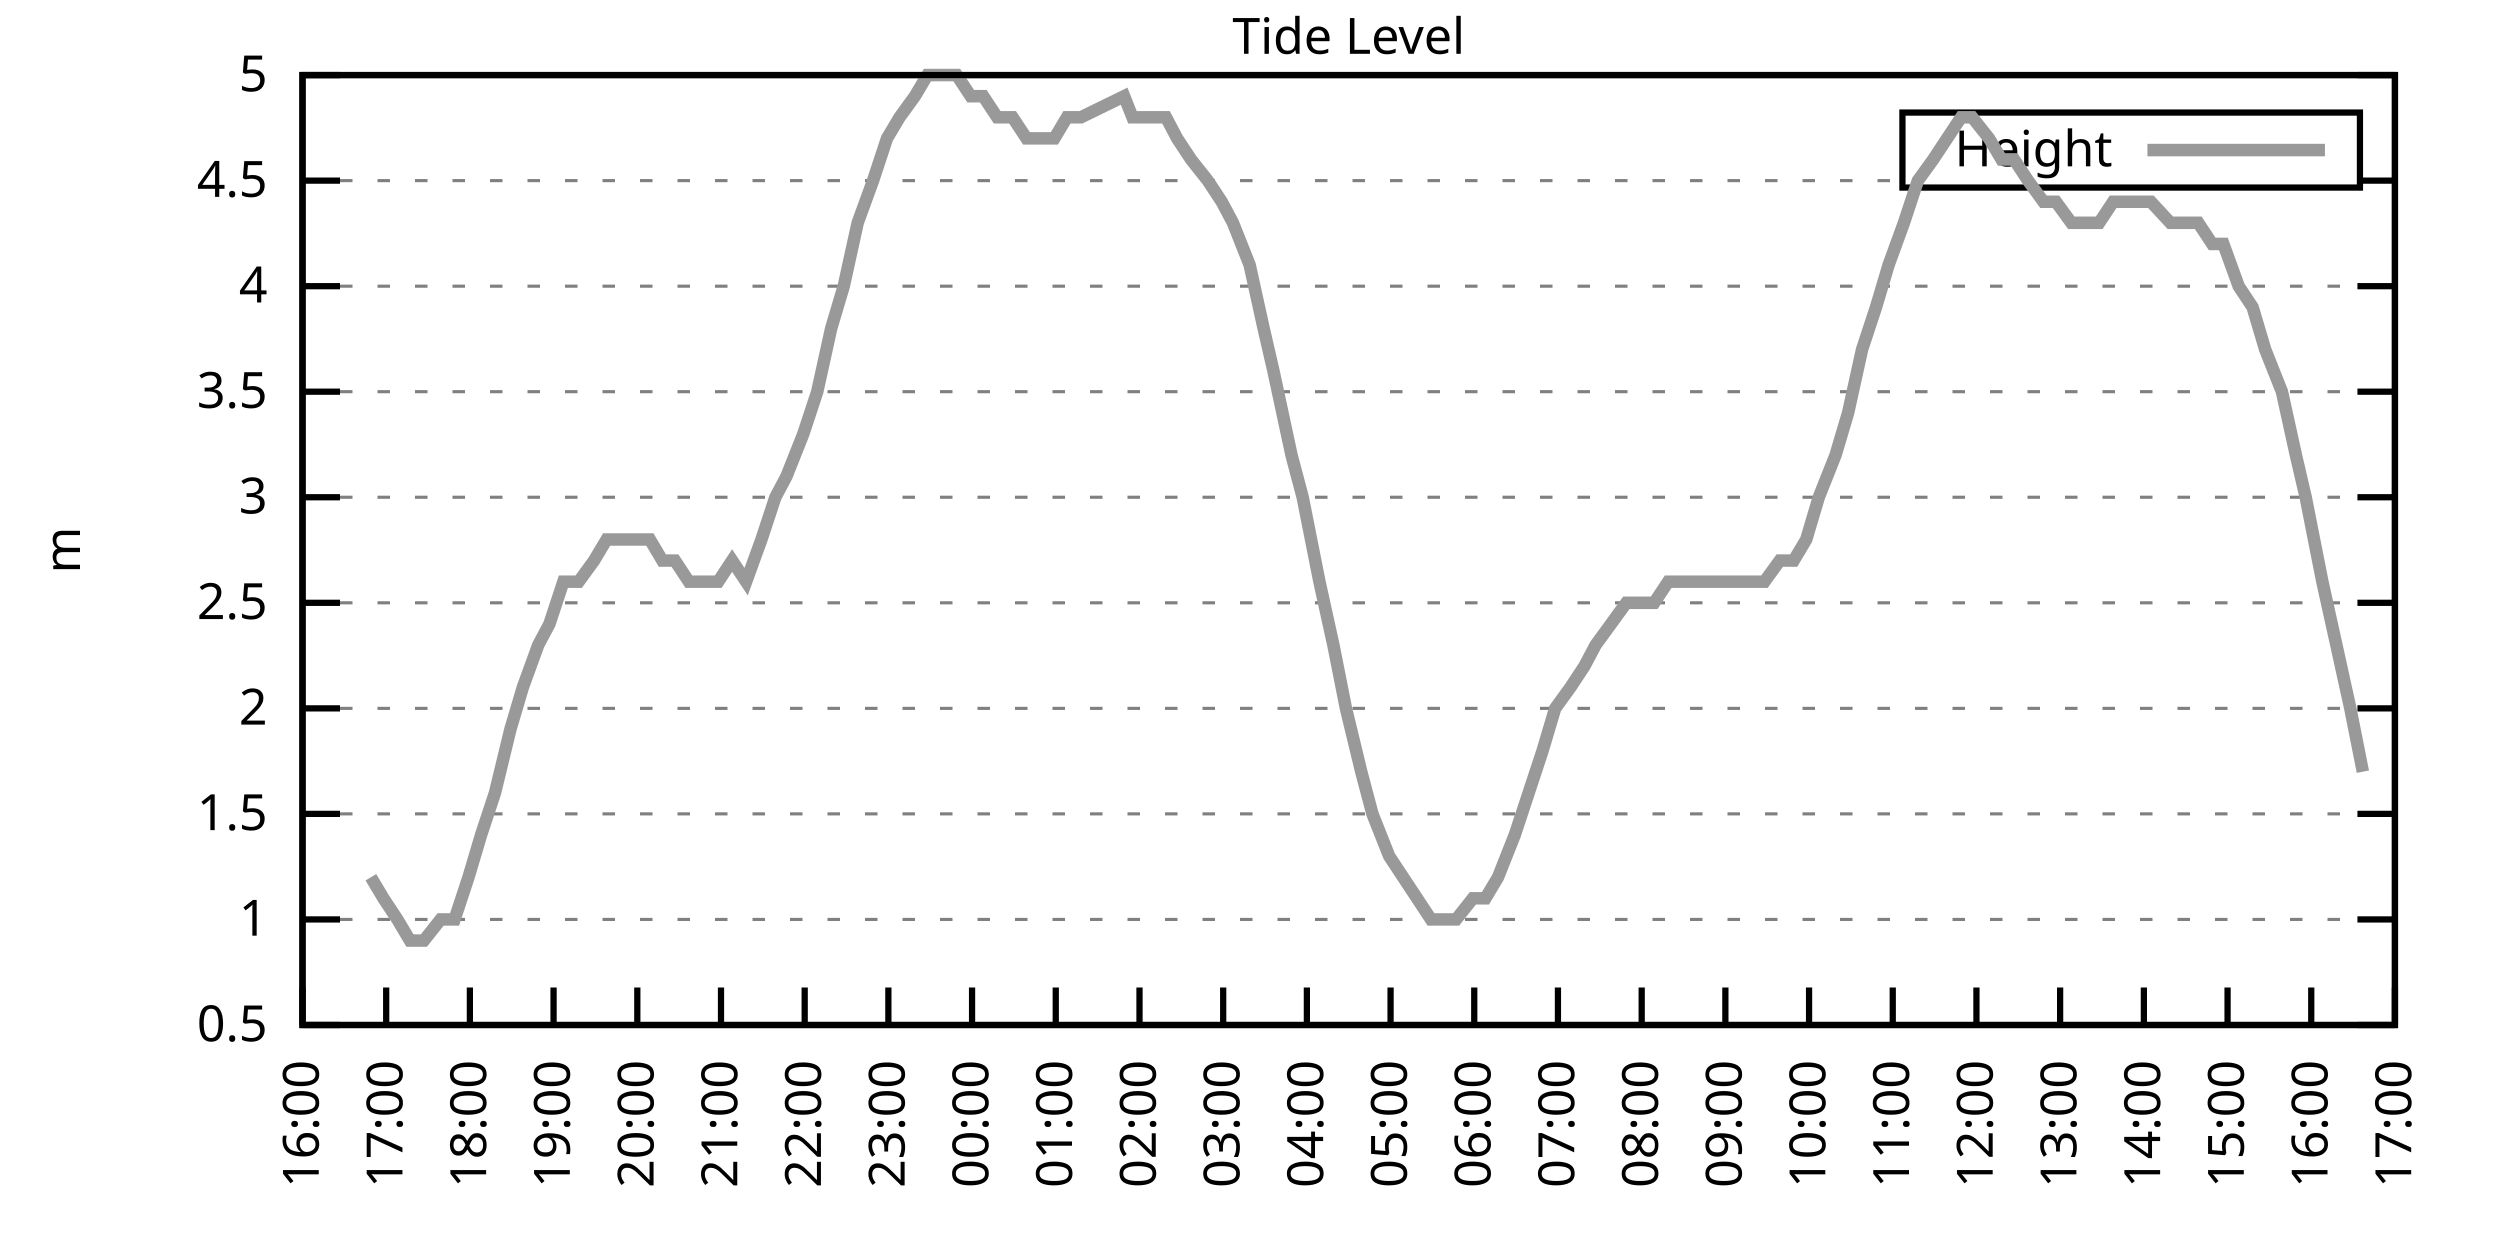
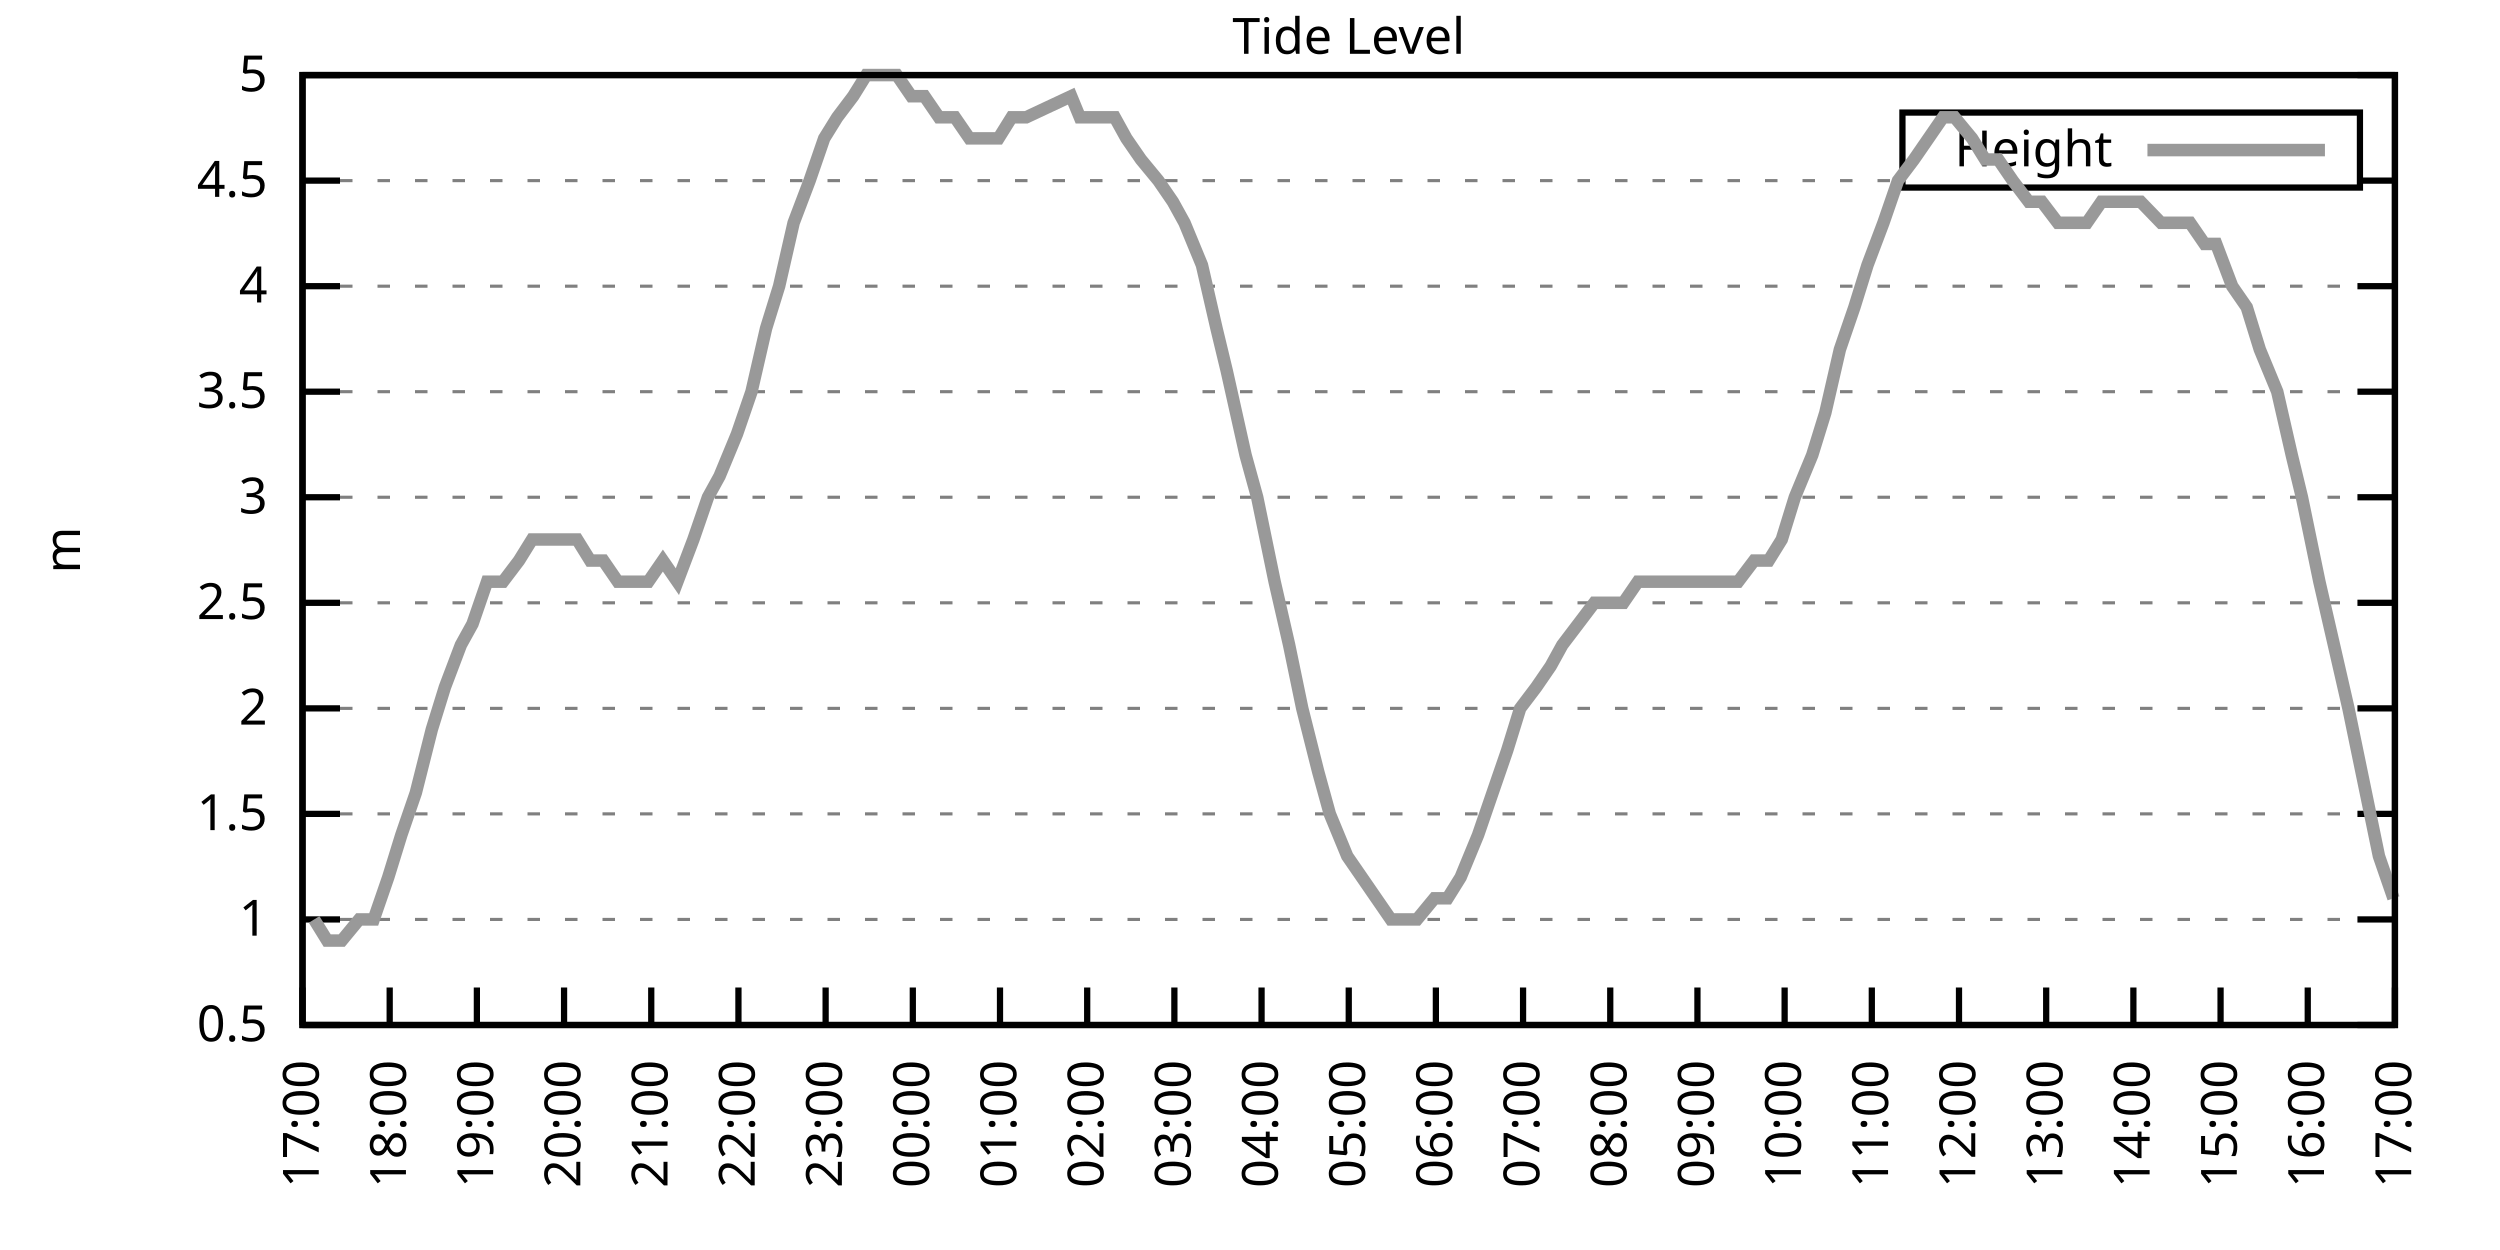
<svg xmlns="http://www.w3.org/2000/svg" xmlns:xlink="http://www.w3.org/1999/xlink" width="400" height="200" viewBox="0 0 400 200">
  <g id="gnuplot_canvas">
    <rect x="0" y="0" width="400" height="200" fill="none" />
    <defs>
      <circle id="gpDot" r="0.5" stroke-width="0.5" stroke="currentColor" />
      <path id="gpPt0" stroke-width="0.333" stroke="currentColor" d="M-1,0 h2 M0,-1 v2" />
      <path id="gpPt1" stroke-width="0.333" stroke="currentColor" d="M-1,-1 L1,1 M1,-1 L-1,1" />
      <path id="gpPt2" stroke-width="0.333" stroke="currentColor" d="M-1,0 L1,0 M0,-1 L0,1 M-1,-1 L1,1 M-1,1 L1,-1" />
      <rect id="gpPt3" stroke-width="0.333" stroke="currentColor" x="-1" y="-1" width="2" height="2" />
      <rect id="gpPt4" stroke-width="0.333" stroke="currentColor" fill="currentColor" x="-1" y="-1" width="2" height="2" />
      <circle id="gpPt5" stroke-width="0.333" stroke="currentColor" cx="0" cy="0" r="1" />
      <use xlink:href="#gpPt5" id="gpPt6" fill="currentColor" stroke="none" />
      <path id="gpPt7" stroke-width="0.333" stroke="currentColor" d="M0,-1.33 L-1.33,0.67 L1.33,0.67 z" />
      <use xlink:href="#gpPt7" id="gpPt8" fill="currentColor" stroke="none" />
      <use xlink:href="#gpPt7" id="gpPt9" stroke="currentColor" transform="rotate(180)" />
      <use xlink:href="#gpPt9" id="gpPt10" fill="currentColor" stroke="none" />
      <use xlink:href="#gpPt3" id="gpPt11" stroke="currentColor" transform="rotate(45)" />
      <use xlink:href="#gpPt11" id="gpPt12" fill="currentColor" stroke="none" />
      <path id="gpPt13" stroke-width="0.333" stroke="currentColor" d="M0,1.330 L1.265,0.411 L0.782,-1.067 L-0.782,-1.076 L-1.265,0.411 z" />
      <use xlink:href="#gpPt13" id="gpPt14" fill="currentColor" stroke="none" />
      <filter id="textbox" filterUnits="objectBoundingBox" x="0" y="0" height="1" width="1">
        <feFlood flood-color="white" flood-opacity="1" result="bgnd" />
        <feComposite in="SourceGraphic" in2="bgnd" operator="atop" />
      </filter>
      <filter id="greybox" filterUnits="objectBoundingBox" x="0" y="0" height="1" width="1">
        <feFlood flood-color="lightgrey" flood-opacity="1" result="grey" />
        <feComposite in="SourceGraphic" in2="grey" operator="atop" />
      </filter>
    </defs>
    <g fill="none" color="white" stroke="currentColor" stroke-width="1.00" stroke-linecap="butt" stroke-linejoin="miter">
</g>
    <g fill="none" color="black" stroke="currentColor" stroke-width="1.00" stroke-linecap="butt" stroke-linejoin="miter">
      <g stroke="none" shape-rendering="crispEdges">
        <polygon fill="rgb(255, 255, 255)" points="48.40,164.00 383.18,164.00 383.18,12.02 48.40,12.02 " />
      </g>
    </g>
    <g fill="none" color="black" stroke="currentColor" stroke-width="1.00" stroke-linecap="butt" stroke-linejoin="miter">
</g>
    <g fill="none" color="black" stroke="black" stroke-width="0.50" stroke-linecap="butt" stroke-linejoin="miter">
</g>
    <g fill="none" color="gray" stroke="currentColor" stroke-width="0.50" stroke-linecap="butt" stroke-linejoin="miter">
      <path stroke="gray" stroke-dasharray="2,4" class="gridline" d="M48.40,164.00 L383.19,164.00  " />
    </g>
    <g fill="none" color="gray" stroke="gray" stroke-width="1.00" stroke-linecap="butt" stroke-linejoin="miter">
</g>
    <g fill="none" color="black" stroke="currentColor" stroke-width="1.00" stroke-linecap="butt" stroke-linejoin="miter">
      <path stroke="black" d="M48.40,164.00 L54.40,164.00 M383.19,164.00 L377.19,164.00  " />
      <g transform="translate(42.80,166.60)" stroke="none" fill="black" font-family="Sans" font-size="8.00" text-anchor="end">
        <text>
          <tspan font-family="Sans"> 0.5</tspan>
        </text>
      </g>
    </g>
    <g fill="none" color="black" stroke="currentColor" stroke-width="1.00" stroke-linecap="butt" stroke-linejoin="miter">
</g>
    <g fill="none" color="black" stroke="black" stroke-width="0.50" stroke-linecap="butt" stroke-linejoin="miter">
</g>
    <g fill="none" color="gray" stroke="currentColor" stroke-width="0.50" stroke-linecap="butt" stroke-linejoin="miter">
      <path stroke="gray" stroke-dasharray="2,4" class="gridline" d="M48.40,147.11 L383.19,147.11  " />
    </g>
    <g fill="none" color="gray" stroke="gray" stroke-width="1.00" stroke-linecap="butt" stroke-linejoin="miter">
</g>
    <g fill="none" color="black" stroke="currentColor" stroke-width="1.00" stroke-linecap="butt" stroke-linejoin="miter">
      <path stroke="black" d="M48.40,147.11 L54.40,147.11 M383.19,147.11 L377.19,147.11  " />
      <g transform="translate(42.80,149.71)" stroke="none" fill="black" font-family="Sans" font-size="8.00" text-anchor="end">
        <text>
          <tspan font-family="Sans"> 1</tspan>
        </text>
      </g>
    </g>
    <g fill="none" color="black" stroke="currentColor" stroke-width="1.00" stroke-linecap="butt" stroke-linejoin="miter">
</g>
    <g fill="none" color="black" stroke="black" stroke-width="0.50" stroke-linecap="butt" stroke-linejoin="miter">
</g>
    <g fill="none" color="gray" stroke="currentColor" stroke-width="0.50" stroke-linecap="butt" stroke-linejoin="miter">
      <path stroke="gray" stroke-dasharray="2,4" class="gridline" d="M48.40,130.22 L383.19,130.22  " />
    </g>
    <g fill="none" color="gray" stroke="gray" stroke-width="1.00" stroke-linecap="butt" stroke-linejoin="miter">
</g>
    <g fill="none" color="black" stroke="currentColor" stroke-width="1.00" stroke-linecap="butt" stroke-linejoin="miter">
      <path stroke="black" d="M48.40,130.22 L54.40,130.22 M383.19,130.22 L377.19,130.22  " />
      <g transform="translate(42.80,132.82)" stroke="none" fill="black" font-family="Sans" font-size="8.00" text-anchor="end">
        <text>
          <tspan font-family="Sans"> 1.5</tspan>
        </text>
      </g>
    </g>
    <g fill="none" color="black" stroke="currentColor" stroke-width="1.00" stroke-linecap="butt" stroke-linejoin="miter">
</g>
    <g fill="none" color="black" stroke="black" stroke-width="0.50" stroke-linecap="butt" stroke-linejoin="miter">
</g>
    <g fill="none" color="gray" stroke="currentColor" stroke-width="0.50" stroke-linecap="butt" stroke-linejoin="miter">
      <path stroke="gray" stroke-dasharray="2,4" class="gridline" d="M48.40,113.34 L383.19,113.34  " />
    </g>
    <g fill="none" color="gray" stroke="gray" stroke-width="1.00" stroke-linecap="butt" stroke-linejoin="miter">
</g>
    <g fill="none" color="black" stroke="currentColor" stroke-width="1.00" stroke-linecap="butt" stroke-linejoin="miter">
      <path stroke="black" d="M48.40,113.34 L54.40,113.34 M383.19,113.34 L377.19,113.34  " />
      <g transform="translate(42.80,115.94)" stroke="none" fill="black" font-family="Sans" font-size="8.00" text-anchor="end">
        <text>
          <tspan font-family="Sans"> 2</tspan>
        </text>
      </g>
    </g>
    <g fill="none" color="black" stroke="currentColor" stroke-width="1.00" stroke-linecap="butt" stroke-linejoin="miter">
</g>
    <g fill="none" color="black" stroke="black" stroke-width="0.50" stroke-linecap="butt" stroke-linejoin="miter">
</g>
    <g fill="none" color="gray" stroke="currentColor" stroke-width="0.50" stroke-linecap="butt" stroke-linejoin="miter">
      <path stroke="gray" stroke-dasharray="2,4" class="gridline" d="M48.40,96.45 L383.19,96.45  " />
    </g>
    <g fill="none" color="gray" stroke="gray" stroke-width="1.00" stroke-linecap="butt" stroke-linejoin="miter">
</g>
    <g fill="none" color="black" stroke="currentColor" stroke-width="1.00" stroke-linecap="butt" stroke-linejoin="miter">
      <path stroke="black" d="M48.40,96.45 L54.40,96.45 M383.19,96.45 L377.19,96.45  " />
      <g transform="translate(42.80,99.05)" stroke="none" fill="black" font-family="Sans" font-size="8.00" text-anchor="end">
        <text>
          <tspan font-family="Sans"> 2.5</tspan>
        </text>
      </g>
    </g>
    <g fill="none" color="black" stroke="currentColor" stroke-width="1.00" stroke-linecap="butt" stroke-linejoin="miter">
</g>
    <g fill="none" color="black" stroke="black" stroke-width="0.50" stroke-linecap="butt" stroke-linejoin="miter">
</g>
    <g fill="none" color="gray" stroke="currentColor" stroke-width="0.50" stroke-linecap="butt" stroke-linejoin="miter">
      <path stroke="gray" stroke-dasharray="2,4" class="gridline" d="M48.40,79.56 L383.19,79.56  " />
    </g>
    <g fill="none" color="gray" stroke="gray" stroke-width="1.00" stroke-linecap="butt" stroke-linejoin="miter">
</g>
    <g fill="none" color="black" stroke="currentColor" stroke-width="1.00" stroke-linecap="butt" stroke-linejoin="miter">
      <path stroke="black" d="M48.40,79.56 L54.40,79.56 M383.19,79.56 L377.19,79.56  " />
      <g transform="translate(42.80,82.16)" stroke="none" fill="black" font-family="Sans" font-size="8.00" text-anchor="end">
        <text>
          <tspan font-family="Sans"> 3</tspan>
        </text>
      </g>
    </g>
    <g fill="none" color="black" stroke="currentColor" stroke-width="1.00" stroke-linecap="butt" stroke-linejoin="miter">
</g>
    <g fill="none" color="black" stroke="black" stroke-width="0.50" stroke-linecap="butt" stroke-linejoin="miter">
</g>
    <g fill="none" color="gray" stroke="currentColor" stroke-width="0.50" stroke-linecap="butt" stroke-linejoin="miter">
      <path stroke="gray" stroke-dasharray="2,4" class="gridline" d="M48.40,62.67 L383.19,62.67  " />
    </g>
    <g fill="none" color="gray" stroke="gray" stroke-width="1.00" stroke-linecap="butt" stroke-linejoin="miter">
</g>
    <g fill="none" color="black" stroke="currentColor" stroke-width="1.00" stroke-linecap="butt" stroke-linejoin="miter">
      <path stroke="black" d="M48.40,62.67 L54.40,62.67 M383.19,62.67 L377.19,62.67  " />
      <g transform="translate(42.80,65.27)" stroke="none" fill="black" font-family="Sans" font-size="8.00" text-anchor="end">
        <text>
          <tspan font-family="Sans"> 3.5</tspan>
        </text>
      </g>
    </g>
    <g fill="none" color="black" stroke="currentColor" stroke-width="1.00" stroke-linecap="butt" stroke-linejoin="miter">
</g>
    <g fill="none" color="black" stroke="black" stroke-width="0.50" stroke-linecap="butt" stroke-linejoin="miter">
</g>
    <g fill="none" color="gray" stroke="currentColor" stroke-width="0.50" stroke-linecap="butt" stroke-linejoin="miter">
      <path stroke="gray" stroke-dasharray="2,4" class="gridline" d="M48.40,45.79 L383.19,45.79  " />
    </g>
    <g fill="none" color="gray" stroke="gray" stroke-width="1.00" stroke-linecap="butt" stroke-linejoin="miter">
</g>
    <g fill="none" color="black" stroke="currentColor" stroke-width="1.00" stroke-linecap="butt" stroke-linejoin="miter">
      <path stroke="black" d="M48.40,45.79 L54.40,45.79 M383.19,45.79 L377.19,45.79  " />
      <g transform="translate(42.80,48.39)" stroke="none" fill="black" font-family="Sans" font-size="8.00" text-anchor="end">
        <text>
          <tspan font-family="Sans"> 4</tspan>
        </text>
      </g>
    </g>
    <g fill="none" color="black" stroke="currentColor" stroke-width="1.00" stroke-linecap="butt" stroke-linejoin="miter">
</g>
    <g fill="none" color="black" stroke="black" stroke-width="0.50" stroke-linecap="butt" stroke-linejoin="miter">
</g>
    <g fill="none" color="gray" stroke="currentColor" stroke-width="0.50" stroke-linecap="butt" stroke-linejoin="miter">
      <path stroke="gray" stroke-dasharray="2,4" class="gridline" d="M48.40,28.90 L304.39,28.90 M377.59,28.90 L383.19,28.90  " />
    </g>
    <g fill="none" color="gray" stroke="gray" stroke-width="1.00" stroke-linecap="butt" stroke-linejoin="miter">
</g>
    <g fill="none" color="black" stroke="currentColor" stroke-width="1.00" stroke-linecap="butt" stroke-linejoin="miter">
      <path stroke="black" d="M48.40,28.90 L54.40,28.90 M383.19,28.90 L377.19,28.90  " />
      <g transform="translate(42.80,31.50)" stroke="none" fill="black" font-family="Sans" font-size="8.00" text-anchor="end">
        <text>
          <tspan font-family="Sans"> 4.5</tspan>
        </text>
      </g>
    </g>
    <g fill="none" color="black" stroke="currentColor" stroke-width="1.00" stroke-linecap="butt" stroke-linejoin="miter">
</g>
    <g fill="none" color="black" stroke="black" stroke-width="0.50" stroke-linecap="butt" stroke-linejoin="miter">
</g>
    <g fill="none" color="gray" stroke="currentColor" stroke-width="0.50" stroke-linecap="butt" stroke-linejoin="miter">
      <path stroke="gray" stroke-dasharray="2,4" class="gridline" d="M48.40,12.01 L383.19,12.01  " />
    </g>
    <g fill="none" color="gray" stroke="gray" stroke-width="1.00" stroke-linecap="butt" stroke-linejoin="miter">
</g>
    <g fill="none" color="black" stroke="currentColor" stroke-width="1.00" stroke-linecap="butt" stroke-linejoin="miter">
      <path stroke="black" d="M48.40,12.01 L54.40,12.01 M383.19,12.01 L377.19,12.01  " />
      <g transform="translate(42.80,14.61)" stroke="none" fill="black" font-family="Sans" font-size="8.00" text-anchor="end">
        <text>
          <tspan font-family="Sans"> 5</tspan>
        </text>
      </g>
    </g>
    <g fill="none" color="black" stroke="currentColor" stroke-width="1.00" stroke-linecap="butt" stroke-linejoin="miter">
      <path stroke="black" d="M48.40,164.00 L48.40,158.00  " />
      <g transform="translate(51.00,169.60) rotate(270.00)" stroke="none" fill="black" font-family="Sans" font-size="8.00" text-anchor="end">
        <text>
-           <tspan font-family="Sans">16:00</tspan>
-         </text>
-       </g>
-     </g>
-     <g fill="none" color="black" stroke="currentColor" stroke-width="1.00" stroke-linecap="butt" stroke-linejoin="miter">
-       <path stroke="black" d="M61.79,164.00 L61.79,158.00  " />
-       <g transform="translate(64.39,169.60) rotate(270.00)" stroke="none" fill="black" font-family="Sans" font-size="8.00" text-anchor="end">
-         <text>
          <tspan font-family="Sans">17:00</tspan>
        </text>
      </g>
    </g>
    <g fill="none" color="black" stroke="currentColor" stroke-width="1.00" stroke-linecap="butt" stroke-linejoin="miter">
-       <path stroke="black" d="M75.18,164.00 L75.18,158.00  " />
-       <g transform="translate(77.78,169.60) rotate(270.00)" stroke="none" fill="black" font-family="Sans" font-size="8.00" text-anchor="end">
+       <path stroke="black" d="M62.35,164.00 L62.35,158.00  " />
+       <g transform="translate(64.95,169.60) rotate(270.00)" stroke="none" fill="black" font-family="Sans" font-size="8.00" text-anchor="end">
        <text>
          <tspan font-family="Sans">18:00</tspan>
        </text>
      </g>
    </g>
    <g fill="none" color="black" stroke="currentColor" stroke-width="1.00" stroke-linecap="butt" stroke-linejoin="miter">
-       <path stroke="black" d="M88.57,164.00 L88.57,158.00  " />
-       <g transform="translate(91.17,169.60) rotate(270.00)" stroke="none" fill="black" font-family="Sans" font-size="8.00" text-anchor="end">
+       <path stroke="black" d="M76.30,164.00 L76.30,158.00  " />
+       <g transform="translate(78.90,169.60) rotate(270.00)" stroke="none" fill="black" font-family="Sans" font-size="8.00" text-anchor="end">
        <text>
          <tspan font-family="Sans">19:00</tspan>
        </text>
      </g>
    </g>
    <g fill="none" color="black" stroke="currentColor" stroke-width="1.00" stroke-linecap="butt" stroke-linejoin="miter">
-       <path stroke="black" d="M101.97,164.00 L101.97,158.00  " />
-       <g transform="translate(104.57,169.60) rotate(270.00)" stroke="none" fill="black" font-family="Sans" font-size="8.00" text-anchor="end">
+       <path stroke="black" d="M90.25,164.00 L90.25,158.00  " />
+       <g transform="translate(92.85,169.60) rotate(270.00)" stroke="none" fill="black" font-family="Sans" font-size="8.00" text-anchor="end">
        <text>
          <tspan font-family="Sans">20:00</tspan>
        </text>
      </g>
    </g>
    <g fill="none" color="black" stroke="currentColor" stroke-width="1.00" stroke-linecap="butt" stroke-linejoin="miter">
-       <path stroke="black" d="M115.36,164.00 L115.36,158.00  " />
-       <g transform="translate(117.96,169.60) rotate(270.00)" stroke="none" fill="black" font-family="Sans" font-size="8.00" text-anchor="end">
+       <path stroke="black" d="M104.20,164.00 L104.20,158.00  " />
+       <g transform="translate(106.80,169.60) rotate(270.00)" stroke="none" fill="black" font-family="Sans" font-size="8.00" text-anchor="end">
        <text>
          <tspan font-family="Sans">21:00</tspan>
        </text>
      </g>
    </g>
    <g fill="none" color="black" stroke="currentColor" stroke-width="1.00" stroke-linecap="butt" stroke-linejoin="miter">
-       <path stroke="black" d="M128.75,164.00 L128.75,158.00  " />
-       <g transform="translate(131.35,169.60) rotate(270.00)" stroke="none" fill="black" font-family="Sans" font-size="8.00" text-anchor="end">
+       <path stroke="black" d="M118.15,164.00 L118.15,158.00  " />
+       <g transform="translate(120.75,169.60) rotate(270.00)" stroke="none" fill="black" font-family="Sans" font-size="8.00" text-anchor="end">
        <text>
          <tspan font-family="Sans">22:00</tspan>
        </text>
      </g>
    </g>
    <g fill="none" color="black" stroke="currentColor" stroke-width="1.00" stroke-linecap="butt" stroke-linejoin="miter">
-       <path stroke="black" d="M142.14,164.00 L142.14,158.00  " />
-       <g transform="translate(144.74,169.60) rotate(270.00)" stroke="none" fill="black" font-family="Sans" font-size="8.00" text-anchor="end">
+       <path stroke="black" d="M132.10,164.00 L132.10,158.00  " />
+       <g transform="translate(134.70,169.60) rotate(270.00)" stroke="none" fill="black" font-family="Sans" font-size="8.00" text-anchor="end">
        <text>
          <tspan font-family="Sans">23:00</tspan>
        </text>
      </g>
    </g>
    <g fill="none" color="black" stroke="currentColor" stroke-width="1.00" stroke-linecap="butt" stroke-linejoin="miter">
-       <path stroke="black" d="M155.53,164.00 L155.53,158.00  " />
-       <g transform="translate(158.13,169.60) rotate(270.00)" stroke="none" fill="black" font-family="Sans" font-size="8.00" text-anchor="end">
+       <path stroke="black" d="M146.05,164.00 L146.05,158.00  " />
+       <g transform="translate(148.65,169.60) rotate(270.00)" stroke="none" fill="black" font-family="Sans" font-size="8.00" text-anchor="end">
        <text>
          <tspan font-family="Sans">00:00</tspan>
        </text>
      </g>
    </g>
    <g fill="none" color="black" stroke="currentColor" stroke-width="1.00" stroke-linecap="butt" stroke-linejoin="miter">
-       <path stroke="black" d="M168.92,164.00 L168.92,158.00  " />
-       <g transform="translate(171.52,169.60) rotate(270.00)" stroke="none" fill="black" font-family="Sans" font-size="8.00" text-anchor="end">
+       <path stroke="black" d="M160.00,164.00 L160.00,158.00  " />
+       <g transform="translate(162.60,169.60) rotate(270.00)" stroke="none" fill="black" font-family="Sans" font-size="8.00" text-anchor="end">
        <text>
          <tspan font-family="Sans">01:00</tspan>
        </text>
      </g>
    </g>
    <g fill="none" color="black" stroke="currentColor" stroke-width="1.00" stroke-linecap="butt" stroke-linejoin="miter">
-       <path stroke="black" d="M182.32,164.00 L182.32,158.00  " />
-       <g transform="translate(184.92,169.60) rotate(270.00)" stroke="none" fill="black" font-family="Sans" font-size="8.00" text-anchor="end">
+       <path stroke="black" d="M173.95,164.00 L173.95,158.00  " />
+       <g transform="translate(176.55,169.60) rotate(270.00)" stroke="none" fill="black" font-family="Sans" font-size="8.00" text-anchor="end">
        <text>
          <tspan font-family="Sans">02:00</tspan>
        </text>
      </g>
    </g>
    <g fill="none" color="black" stroke="currentColor" stroke-width="1.00" stroke-linecap="butt" stroke-linejoin="miter">
-       <path stroke="black" d="M195.71,164.00 L195.71,158.00  " />
-       <g transform="translate(198.31,169.60) rotate(270.00)" stroke="none" fill="black" font-family="Sans" font-size="8.00" text-anchor="end">
+       <path stroke="black" d="M187.90,164.00 L187.90,158.00  " />
+       <g transform="translate(190.50,169.60) rotate(270.00)" stroke="none" fill="black" font-family="Sans" font-size="8.00" text-anchor="end">
        <text>
          <tspan font-family="Sans">03:00</tspan>
        </text>
      </g>
    </g>
    <g fill="none" color="black" stroke="currentColor" stroke-width="1.00" stroke-linecap="butt" stroke-linejoin="miter">
-       <path stroke="black" d="M209.10,164.00 L209.10,158.00  " />
-       <g transform="translate(211.70,169.60) rotate(270.00)" stroke="none" fill="black" font-family="Sans" font-size="8.00" text-anchor="end">
+       <path stroke="black" d="M201.85,164.00 L201.85,158.00  " />
+       <g transform="translate(204.45,169.60) rotate(270.00)" stroke="none" fill="black" font-family="Sans" font-size="8.00" text-anchor="end">
        <text>
          <tspan font-family="Sans">04:00</tspan>
        </text>
      </g>
    </g>
    <g fill="none" color="black" stroke="currentColor" stroke-width="1.00" stroke-linecap="butt" stroke-linejoin="miter">
-       <path stroke="black" d="M222.49,164.00 L222.49,158.00  " />
-       <g transform="translate(225.09,169.60) rotate(270.00)" stroke="none" fill="black" font-family="Sans" font-size="8.00" text-anchor="end">
+       <path stroke="black" d="M215.80,164.00 L215.80,158.00  " />
+       <g transform="translate(218.40,169.60) rotate(270.00)" stroke="none" fill="black" font-family="Sans" font-size="8.00" text-anchor="end">
        <text>
          <tspan font-family="Sans">05:00</tspan>
        </text>
      </g>
    </g>
    <g fill="none" color="black" stroke="currentColor" stroke-width="1.00" stroke-linecap="butt" stroke-linejoin="miter">
-       <path stroke="black" d="M235.88,164.00 L235.88,158.00  " />
-       <g transform="translate(238.48,169.60) rotate(270.00)" stroke="none" fill="black" font-family="Sans" font-size="8.00" text-anchor="end">
+       <path stroke="black" d="M229.74,164.00 L229.74,158.00  " />
+       <g transform="translate(232.34,169.60) rotate(270.00)" stroke="none" fill="black" font-family="Sans" font-size="8.00" text-anchor="end">
        <text>
          <tspan font-family="Sans">06:00</tspan>
        </text>
      </g>
    </g>
    <g fill="none" color="black" stroke="currentColor" stroke-width="1.00" stroke-linecap="butt" stroke-linejoin="miter">
-       <path stroke="black" d="M249.27,164.00 L249.27,158.00  " />
-       <g transform="translate(251.87,169.60) rotate(270.00)" stroke="none" fill="black" font-family="Sans" font-size="8.00" text-anchor="end">
+       <path stroke="black" d="M243.69,164.00 L243.69,158.00  " />
+       <g transform="translate(246.29,169.60) rotate(270.00)" stroke="none" fill="black" font-family="Sans" font-size="8.00" text-anchor="end">
        <text>
          <tspan font-family="Sans">07:00</tspan>
        </text>
      </g>
    </g>
    <g fill="none" color="black" stroke="currentColor" stroke-width="1.00" stroke-linecap="butt" stroke-linejoin="miter">
-       <path stroke="black" d="M262.67,164.00 L262.67,158.00  " />
-       <g transform="translate(265.27,169.60) rotate(270.00)" stroke="none" fill="black" font-family="Sans" font-size="8.00" text-anchor="end">
+       <path stroke="black" d="M257.64,164.00 L257.64,158.00  " />
+       <g transform="translate(260.24,169.60) rotate(270.00)" stroke="none" fill="black" font-family="Sans" font-size="8.00" text-anchor="end">
        <text>
          <tspan font-family="Sans">08:00</tspan>
        </text>
      </g>
    </g>
    <g fill="none" color="black" stroke="currentColor" stroke-width="1.00" stroke-linecap="butt" stroke-linejoin="miter">
-       <path stroke="black" d="M276.06,164.00 L276.06,158.00  " />
-       <g transform="translate(278.66,169.60) rotate(270.00)" stroke="none" fill="black" font-family="Sans" font-size="8.00" text-anchor="end">
+       <path stroke="black" d="M271.59,164.00 L271.59,158.00  " />
+       <g transform="translate(274.19,169.60) rotate(270.00)" stroke="none" fill="black" font-family="Sans" font-size="8.00" text-anchor="end">
        <text>
          <tspan font-family="Sans">09:00</tspan>
        </text>
      </g>
    </g>
    <g fill="none" color="black" stroke="currentColor" stroke-width="1.00" stroke-linecap="butt" stroke-linejoin="miter">
-       <path stroke="black" d="M289.45,164.00 L289.45,158.00  " />
-       <g transform="translate(292.05,169.60) rotate(270.00)" stroke="none" fill="black" font-family="Sans" font-size="8.00" text-anchor="end">
+       <path stroke="black" d="M285.54,164.00 L285.54,158.00  " />
+       <g transform="translate(288.14,169.60) rotate(270.00)" stroke="none" fill="black" font-family="Sans" font-size="8.00" text-anchor="end">
        <text>
          <tspan font-family="Sans">10:00</tspan>
        </text>
      </g>
    </g>
    <g fill="none" color="black" stroke="currentColor" stroke-width="1.00" stroke-linecap="butt" stroke-linejoin="miter">
-       <path stroke="black" d="M302.84,164.00 L302.84,158.00  " />
-       <g transform="translate(305.44,169.60) rotate(270.00)" stroke="none" fill="black" font-family="Sans" font-size="8.00" text-anchor="end">
+       <path stroke="black" d="M299.49,164.00 L299.49,158.00  " />
+       <g transform="translate(302.09,169.60) rotate(270.00)" stroke="none" fill="black" font-family="Sans" font-size="8.00" text-anchor="end">
        <text>
          <tspan font-family="Sans">11:00</tspan>
        </text>
      </g>
    </g>
    <g fill="none" color="black" stroke="currentColor" stroke-width="1.00" stroke-linecap="butt" stroke-linejoin="miter">
-       <path stroke="black" d="M316.23,164.00 L316.23,158.00  " />
-       <g transform="translate(318.83,169.60) rotate(270.00)" stroke="none" fill="black" font-family="Sans" font-size="8.00" text-anchor="end">
+       <path stroke="black" d="M313.44,164.00 L313.44,158.00  " />
+       <g transform="translate(316.04,169.60) rotate(270.00)" stroke="none" fill="black" font-family="Sans" font-size="8.00" text-anchor="end">
        <text>
          <tspan font-family="Sans">12:00</tspan>
        </text>
      </g>
    </g>
    <g fill="none" color="black" stroke="currentColor" stroke-width="1.00" stroke-linecap="butt" stroke-linejoin="miter">
-       <path stroke="black" d="M329.62,164.00 L329.62,158.00  " />
-       <g transform="translate(332.22,169.60) rotate(270.00)" stroke="none" fill="black" font-family="Sans" font-size="8.00" text-anchor="end">
+       <path stroke="black" d="M327.39,164.00 L327.39,158.00  " />
+       <g transform="translate(329.99,169.60) rotate(270.00)" stroke="none" fill="black" font-family="Sans" font-size="8.00" text-anchor="end">
        <text>
          <tspan font-family="Sans">13:00</tspan>
        </text>
      </g>
    </g>
    <g fill="none" color="black" stroke="currentColor" stroke-width="1.00" stroke-linecap="butt" stroke-linejoin="miter">
-       <path stroke="black" d="M343.02,164.00 L343.02,158.00  " />
-       <g transform="translate(345.62,169.60) rotate(270.00)" stroke="none" fill="black" font-family="Sans" font-size="8.00" text-anchor="end">
+       <path stroke="black" d="M341.34,164.00 L341.34,158.00  " />
+       <g transform="translate(343.94,169.60) rotate(270.00)" stroke="none" fill="black" font-family="Sans" font-size="8.00" text-anchor="end">
        <text>
          <tspan font-family="Sans">14:00</tspan>
        </text>
      </g>
    </g>
    <g fill="none" color="black" stroke="currentColor" stroke-width="1.00" stroke-linecap="butt" stroke-linejoin="miter">
-       <path stroke="black" d="M356.41,164.00 L356.41,158.00  " />
-       <g transform="translate(359.01,169.60) rotate(270.00)" stroke="none" fill="black" font-family="Sans" font-size="8.00" text-anchor="end">
+       <path stroke="black" d="M355.29,164.00 L355.29,158.00  " />
+       <g transform="translate(357.89,169.60) rotate(270.00)" stroke="none" fill="black" font-family="Sans" font-size="8.00" text-anchor="end">
        <text>
          <tspan font-family="Sans">15:00</tspan>
        </text>
      </g>
    </g>
    <g fill="none" color="black" stroke="currentColor" stroke-width="1.00" stroke-linecap="butt" stroke-linejoin="miter">
-       <path stroke="black" d="M369.80,164.00 L369.80,158.00  " />
-       <g transform="translate(372.40,169.60) rotate(270.00)" stroke="none" fill="black" font-family="Sans" font-size="8.00" text-anchor="end">
+       <path stroke="black" d="M369.24,164.00 L369.24,158.00  " />
+       <g transform="translate(371.84,169.60) rotate(270.00)" stroke="none" fill="black" font-family="Sans" font-size="8.00" text-anchor="end">
        <text>
          <tspan font-family="Sans">16:00</tspan>
        </text>
      </g>
    </g>
    <g fill="none" color="black" stroke="currentColor" stroke-width="1.00" stroke-linecap="butt" stroke-linejoin="miter">
      <path stroke="black" d="M383.19,164.00 L383.19,158.00  " />
      <g transform="translate(385.79,169.60) rotate(270.00)" stroke="none" fill="black" font-family="Sans" font-size="8.00" text-anchor="end">
        <text>
          <tspan font-family="Sans">17:00</tspan>
        </text>
      </g>
    </g>
    <g fill="none" color="black" stroke="currentColor" stroke-width="1.00" stroke-linecap="butt" stroke-linejoin="miter">
</g>
    <g fill="none" color="black" stroke="currentColor" stroke-width="1.00" stroke-linecap="butt" stroke-linejoin="miter">
      <path stroke="black" d="M48.40,12.01 L48.40,164.00 L383.19,164.00 L383.19,12.01 L48.40,12.01 Z  " />
    </g>
    <g fill="none" color="black" stroke="currentColor" stroke-width="1.00" stroke-linecap="butt" stroke-linejoin="miter">
</g>
    <g fill="none" color="black" stroke="currentColor" stroke-width="1.00" stroke-linecap="butt" stroke-linejoin="miter">
      <path stroke="black" d="M304.39,30.01 L304.39,18.01 L377.59,18.01 L377.59,30.01 L304.39,30.01 Z  " />
    </g>
    <g id="Tide_level_plot_1">
      <g fill="none" color="white" stroke="black" stroke-width="2.00" stroke-linecap="butt" stroke-linejoin="miter">
</g>
      <g fill="none" color="black" stroke="currentColor" stroke-width="2.00" stroke-linecap="butt" stroke-linejoin="miter">
        <g transform="translate(337.99,26.61)" stroke="none" fill="black" font-family="Sans" font-size="8.00" text-anchor="end">
          <text>
            <tspan font-family="Sans">Height</tspan>
          </text>
        </g>
      </g>
      <g fill="none" color="black" stroke="currentColor" stroke-width="2.00" stroke-linecap="butt" stroke-linejoin="miter">
-         <path stroke="rgb(153, 153, 153)" d="M343.59,24.01 L371.99,24.01 M59.34,140.36 L61.35,143.73 L63.58,147.11 L65.59,150.49 L67.82,150.49 L70.50,147.11   L72.73,147.11 L74.96,140.36 L76.97,133.60 L79.20,126.85 L81.66,116.71 L83.66,109.96 L86.12,103.20 L87.91,99.83   L90.14,93.07 L92.59,93.07 L95.05,89.69 L97.06,86.32 L99.06,86.32 L101.52,86.32 L103.98,86.32 L105.98,89.69   L107.99,89.69 L110.22,93.07 L112.68,93.07 L114.91,93.07 L117.14,89.69 L119.38,93.07 L121.83,86.32 L124.06,79.56   L125.85,76.18 L128.53,69.43 L130.76,62.67 L132.99,52.54 L135.00,45.79 L137.23,35.65 L139.69,28.90 L141.92,22.14   L143.93,18.77 L146.38,15.39 L148.39,12.01 L150.62,12.01 L153.08,12.01 L155.31,15.39 L157.32,15.39 L159.55,18.77   L162.01,18.77 L164.24,22.14 L166.47,22.14 L168.70,22.14 L170.71,18.77 L172.94,18.77 L179.86,15.39 L181.20,18.77   L183.66,18.77 L186.56,18.77 L188.34,22.14 L190.57,25.52 L193.25,28.90 L195.48,32.28 L197.27,35.65 L199.95,42.41   L202.18,52.54 L203.74,59.30 L206.64,72.81 L208.43,79.56 L211.11,93.07 L213.34,103.20 L215.35,113.34 L217.80,123.47   L219.59,130.22 L222.27,136.98 L224.50,140.36 L226.73,143.73 L228.96,147.11 L230.97,147.11 L232.98,147.11 L235.66,143.73   L237.67,143.73 L239.68,140.36 L242.36,133.60 L244.59,126.85 L246.82,120.09 L248.83,113.34 L251.28,109.96 L253.51,106.58   L255.30,103.20 L257.76,99.83 L260.21,96.45 L262.44,96.45 L264.67,96.45 L266.91,93.07 L268.92,93.07 L271.37,93.07   L273.60,93.07 L275.83,93.07 L277.40,93.07 L280.30,93.07 L282.31,93.07 L284.76,89.69 L286.99,89.69 L289.00,86.32   L291.01,79.56 L293.69,72.81 L295.70,66.05 L297.93,55.92 L300.16,49.16 L302.17,42.41 L304.63,35.65 L306.86,28.90   L309.31,25.52 L311.54,22.14 L313.78,18.77 L315.56,18.77 L318.24,22.14 L320.25,25.52 L322.26,25.52 L324.49,28.90   L326.95,32.28 L328.95,32.28 L331.41,35.65 L333.86,35.65 L335.87,35.65 L338.10,32.28 L340.34,32.28 L342.57,32.28   L344.13,32.28 L347.26,35.65 L349.26,35.65 L351.72,35.65 L353.95,39.03 L355.74,39.03 L358.19,45.79 L360.42,49.16   L362.43,55.92 L365.11,62.67 L367.34,72.81 L368.91,79.56 L371.58,93.07 L373.82,103.20 L376.05,113.34 L378.06,123.47    " />
+         <path stroke="rgb(153, 153, 153)" d="M343.59,24.01 L371.99,24.01 M50.26,147.11 L52.35,150.49 L54.68,150.49 L57.47,147.11 L59.79,147.11 L62.12,140.36   L64.21,133.60 L66.53,126.85 L69.09,116.71 L71.18,109.96 L73.74,103.20 L75.60,99.83 L77.93,93.07 L80.48,93.07   L83.04,89.69 L85.13,86.32 L87.23,86.32 L89.78,86.32 L92.34,86.32 L94.43,89.69 L96.53,89.69 L98.85,93.07   L101.41,93.07 L103.73,93.07 L106.06,89.69 L108.38,93.07 L110.94,86.32 L113.27,79.56 L115.13,76.18 L117.92,69.43   L120.24,62.67 L122.57,52.54 L124.66,45.79 L126.98,35.65 L129.54,28.90 L131.87,22.14 L133.96,18.77 L136.51,15.39   L138.61,12.01 L140.93,12.01 L143.49,12.01 L145.81,15.39 L147.91,15.39 L150.23,18.77 L152.79,18.77 L155.11,22.14   L157.44,22.14 L159.76,22.14 L161.86,18.77 L164.18,18.77 L171.39,15.39 L172.78,18.77 L175.34,18.77 L178.36,18.77   L180.22,22.14 L182.55,25.52 L185.34,28.90 L187.66,32.28 L189.52,35.65 L192.31,42.41 L194.64,52.54 L196.27,59.30   L199.29,72.81 L201.15,79.56 L203.94,93.07 L206.26,103.20 L208.36,113.34 L210.91,123.47 L212.77,130.22 L215.56,136.98   L217.89,140.36 L220.21,143.73 L222.54,147.11 L224.63,147.11 L226.72,147.11 L229.51,143.73 L231.60,143.73 L233.70,140.36   L236.49,133.60 L238.81,126.85 L241.14,120.09 L243.23,113.34 L245.79,109.96 L248.11,106.58 L249.97,103.20 L252.53,99.83   L255.09,96.45 L257.41,96.45 L259.74,96.45 L262.06,93.07 L264.15,93.07 L266.71,93.07 L269.04,93.07 L271.36,93.07   L272.99,93.07 L276.01,93.07 L278.10,93.07 L280.66,89.69 L282.99,89.69 L285.08,86.32 L287.17,79.56 L289.96,72.81   L292.05,66.05 L294.38,55.92 L296.70,49.16 L298.80,42.41 L301.35,35.65 L303.68,28.90 L306.23,25.52 L308.56,22.14   L310.88,18.77 L312.74,18.77 L315.53,22.14 L317.63,25.52 L319.72,25.52 L322.04,28.90 L324.60,32.28 L326.69,32.28   L329.25,35.65 L331.81,35.65 L333.90,35.65 L336.23,32.28 L338.55,32.28 L340.88,32.28 L342.50,32.28 L345.76,35.65   L347.85,35.65 L350.41,35.65 L352.73,39.03 L354.59,39.03 L357.15,45.79 L359.48,49.16 L361.57,55.92 L364.36,62.67   L366.68,72.81 L368.31,79.56 L371.10,93.07 L373.43,103.20 L375.75,113.34 L377.84,123.47 L380.63,136.98 L382.96,143.73    " />
      </g>
    </g>
    <g fill="none" color="black" stroke="currentColor" stroke-width="2.00" stroke-linecap="butt" stroke-linejoin="miter">
</g>
    <g fill="none" color="black" stroke="black" stroke-width="1.00" stroke-linecap="butt" stroke-linejoin="miter">
</g>
    <g fill="none" color="black" stroke="currentColor" stroke-width="1.00" stroke-linecap="butt" stroke-linejoin="miter">
      <path stroke="black" d="M48.40,12.01 L48.40,164.00 L383.19,164.00 L383.19,12.01 L48.40,12.01 Z  " />
      <g transform="translate(12.80,88.01) rotate(270.00)" stroke="none" fill="black" font-family="Sans" font-size="8.00" text-anchor="middle">
        <text>
          <tspan font-family="Sans">m</tspan>
        </text>
      </g>
    </g>
    <g fill="none" color="black" stroke="currentColor" stroke-width="1.00" stroke-linecap="butt" stroke-linejoin="miter">
</g>
    <g fill="none" color="black" stroke="currentColor" stroke-width="1.00" stroke-linecap="butt" stroke-linejoin="miter">
      <g transform="translate(215.79,8.61)" stroke="none" fill="black" font-family="Sans" font-size="8.00" text-anchor="middle">
        <text>
          <tspan font-family="Sans">Tide Level</tspan>
        </text>
      </g>
    </g>
    <g fill="none" color="black" stroke="currentColor" stroke-width="1.00" stroke-linecap="butt" stroke-linejoin="miter">
</g>
  </g>
</svg>
